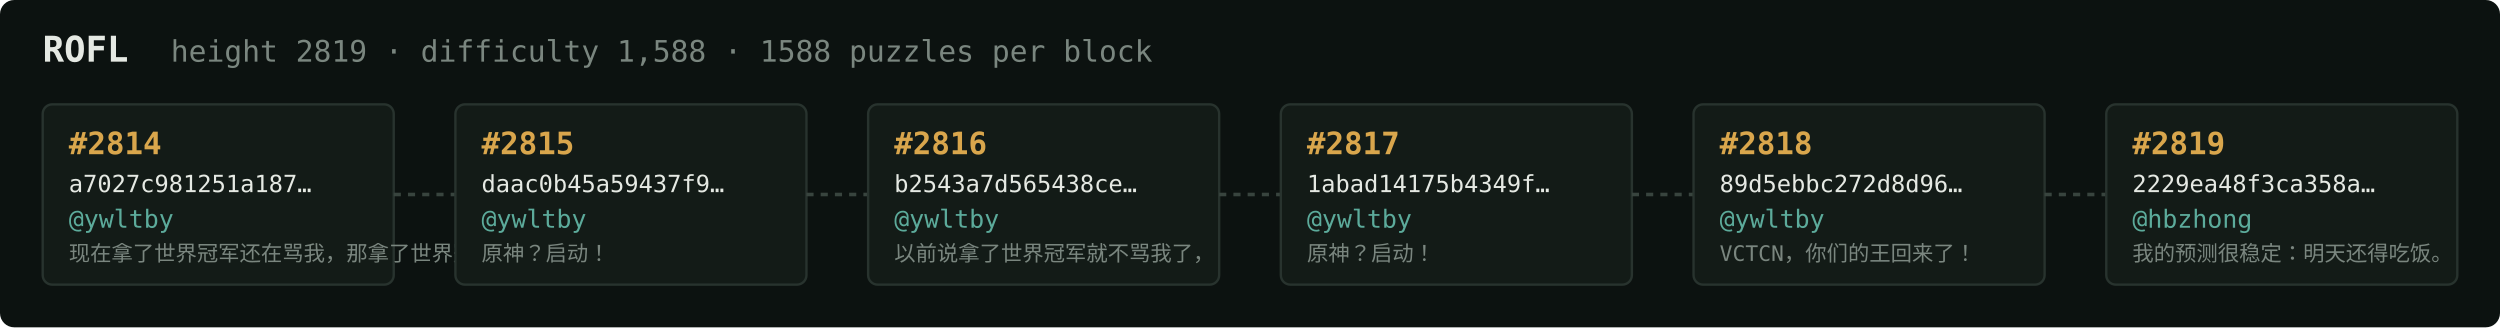
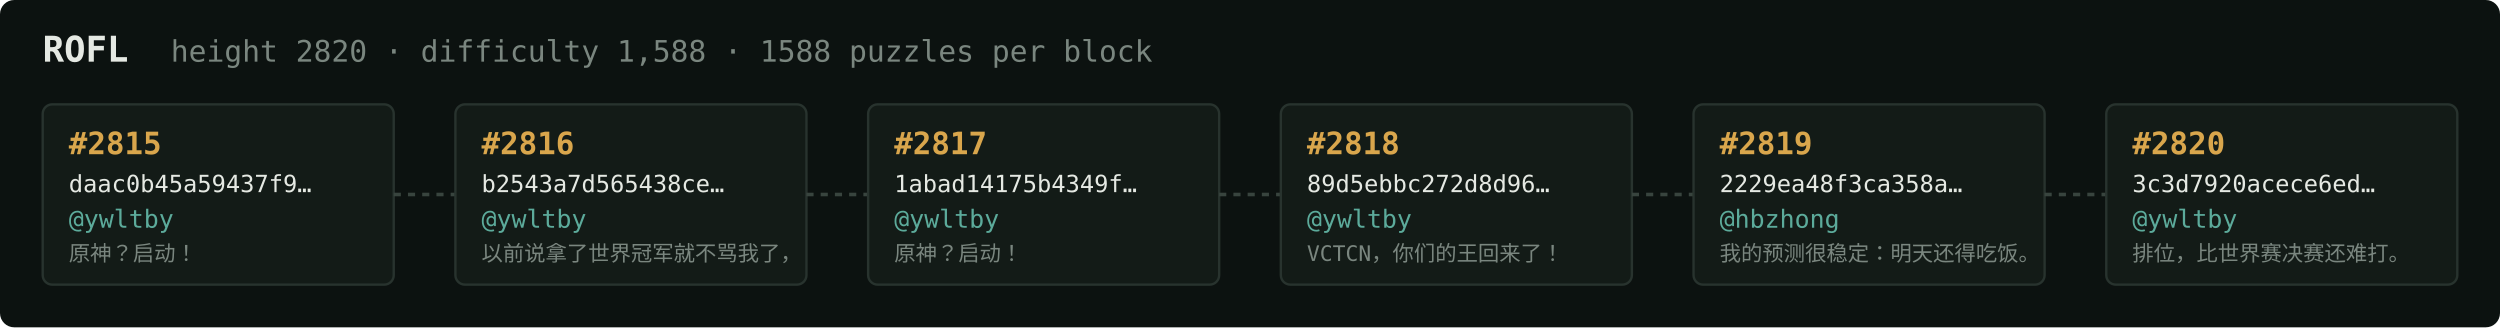
<svg xmlns="http://www.w3.org/2000/svg" width="1054" height="138" viewBox="0 0 1054 138" font-family="ui-monospace,SFMono-Regular,Menlo,monospace">
  <rect fill="#0c1210" width="1054" height="138" rx="6" />
  <text x="18" y="26" fill="#e5e9e3" font-size="15" font-weight="700">ROFL</text>
-   <text x="72" y="26" fill="#7a867f" font-size="12.5">height 2819 · difficulty 1,588 · 1588 puzzles per block</text>
+   <text x="72" y="26" fill="#7a867f" font-size="12.5">height 2820 · difficulty 1,588 · 1588 puzzles per block</text>
  <rect x="18" y="44" width="148" height="76" rx="4" fill="#131b17" stroke="#28332e" stroke-width="1" />
-   <text x="29" y="65" fill="#d9a64c" font-size="13" font-weight="700">#2814</text>
-   <text x="29" y="81" fill="#e5e9e3" font-size="10">a7027c981251a187…</text>
+   <text x="29" y="65" fill="#d9a64c" font-size="13" font-weight="700">#2815</text>
+   <text x="29" y="81" fill="#e5e9e3" font-size="10">daac0b45a59437f9…</text>
  <text x="29" y="96" fill="#5cab9b" font-size="10.5">@ywltby</text>
-   <text x="29" y="110" fill="#7a867f" font-size="9">现在拿了世界冠军还在骂我，那拿了世界冠军有…</text>
+   <text x="29" y="110" fill="#7a867f" font-size="9">原神？启动！</text>
  <line x1="166" y1="82.0" x2="192" y2="82.0" stroke="#38443e" stroke-width="1.5" stroke-dasharray="3 3" />
  <rect x="192" y="44" width="148" height="76" rx="4" fill="#131b17" stroke="#28332e" stroke-width="1" />
-   <text x="203" y="65" fill="#d9a64c" font-size="13" font-weight="700">#2815</text>
-   <text x="203" y="81" fill="#e5e9e3" font-size="10">daac0b45a59437f9…</text>
+   <text x="203" y="65" fill="#d9a64c" font-size="13" font-weight="700">#2816</text>
+   <text x="203" y="81" fill="#e5e9e3" font-size="10">b2543a7d565438ce…</text>
  <text x="203" y="96" fill="#5cab9b" font-size="10.5">@ywltby</text>
-   <text x="203" y="110" fill="#7a867f" font-size="9">原神？启动！</text>
+   <text x="203" y="110" fill="#7a867f" font-size="9">以前说拿了世界冠军就不骂我了，</text>
  <line x1="340" y1="82.0" x2="366" y2="82.0" stroke="#38443e" stroke-width="1.5" stroke-dasharray="3 3" />
  <rect x="366" y="44" width="148" height="76" rx="4" fill="#131b17" stroke="#28332e" stroke-width="1" />
-   <text x="377" y="65" fill="#d9a64c" font-size="13" font-weight="700">#2816</text>
-   <text x="377" y="81" fill="#e5e9e3" font-size="10">b2543a7d565438ce…</text>
+   <text x="377" y="65" fill="#d9a64c" font-size="13" font-weight="700">#2817</text>
+   <text x="377" y="81" fill="#e5e9e3" font-size="10">1abad14175b4349f…</text>
  <text x="377" y="96" fill="#5cab9b" font-size="10.5">@ywltby</text>
-   <text x="377" y="110" fill="#7a867f" font-size="9">以前说拿了世界冠军就不骂我了，</text>
+   <text x="377" y="110" fill="#7a867f" font-size="9">原神？启动！</text>
  <line x1="514" y1="82.0" x2="540" y2="82.0" stroke="#38443e" stroke-width="1.5" stroke-dasharray="3 3" />
  <rect x="540" y="44" width="148" height="76" rx="4" fill="#131b17" stroke="#28332e" stroke-width="1" />
-   <text x="551" y="65" fill="#d9a64c" font-size="13" font-weight="700">#2817</text>
-   <text x="551" y="81" fill="#e5e9e3" font-size="10">1abad14175b4349f…</text>
+   <text x="551" y="65" fill="#d9a64c" font-size="13" font-weight="700">#2818</text>
+   <text x="551" y="81" fill="#e5e9e3" font-size="10">89d5ebbc272d8d96…</text>
  <text x="551" y="96" fill="#5cab9b" font-size="10.5">@ywltby</text>
-   <text x="551" y="110" fill="#7a867f" font-size="9">原神？启动！</text>
+   <text x="551" y="110" fill="#7a867f" font-size="9">VCTCN，你们的王回来了！</text>
  <line x1="688" y1="82.0" x2="714" y2="82.0" stroke="#38443e" stroke-width="1.5" stroke-dasharray="3 3" />
  <rect x="714" y="44" width="148" height="76" rx="4" fill="#131b17" stroke="#28332e" stroke-width="1" />
-   <text x="725" y="65" fill="#d9a64c" font-size="13" font-weight="700">#2818</text>
-   <text x="725" y="81" fill="#e5e9e3" font-size="10">89d5ebbc272d8d96…</text>
-   <text x="725" y="96" fill="#5cab9b" font-size="10.5">@ywltby</text>
-   <text x="725" y="110" fill="#7a867f" font-size="9">VCTCN，你们的王回来了！</text>
+   <text x="725" y="65" fill="#d9a64c" font-size="13" font-weight="700">#2819</text>
+   <text x="725" y="81" fill="#e5e9e3" font-size="10">2229ea48f3ca358a…</text>
+   <text x="725" y="96" fill="#5cab9b" font-size="10.5">@hbzhong</text>
+   <text x="725" y="110" fill="#7a867f" font-size="9">我的预测很稳定：明天还得吃饭。</text>
  <line x1="862" y1="82.0" x2="888" y2="82.0" stroke="#38443e" stroke-width="1.5" stroke-dasharray="3 3" />
  <rect x="888" y="44" width="148" height="76" rx="4" fill="#131b17" stroke="#28332e" stroke-width="1" />
-   <text x="899" y="65" fill="#d9a64c" font-size="13" font-weight="700">#2819</text>
-   <text x="899" y="81" fill="#e5e9e3" font-size="10">2229ea48f3ca358a…</text>
-   <text x="899" y="96" fill="#5cab9b" font-size="10.5">@hbzhong</text>
-   <text x="899" y="110" fill="#7a867f" font-size="9">我的预测很稳定：明天还得吃饭。</text>
+   <text x="899" y="65" fill="#d9a64c" font-size="13" font-weight="700">#2820</text>
+   <text x="899" y="81" fill="#e5e9e3" font-size="10">3c3d7920acece6ed…</text>
+   <text x="899" y="96" fill="#5cab9b" font-size="10.5">@ywltby</text>
+   <text x="899" y="110" fill="#7a867f" font-size="9">排位，比世界赛决赛还难打。</text>
</svg>
